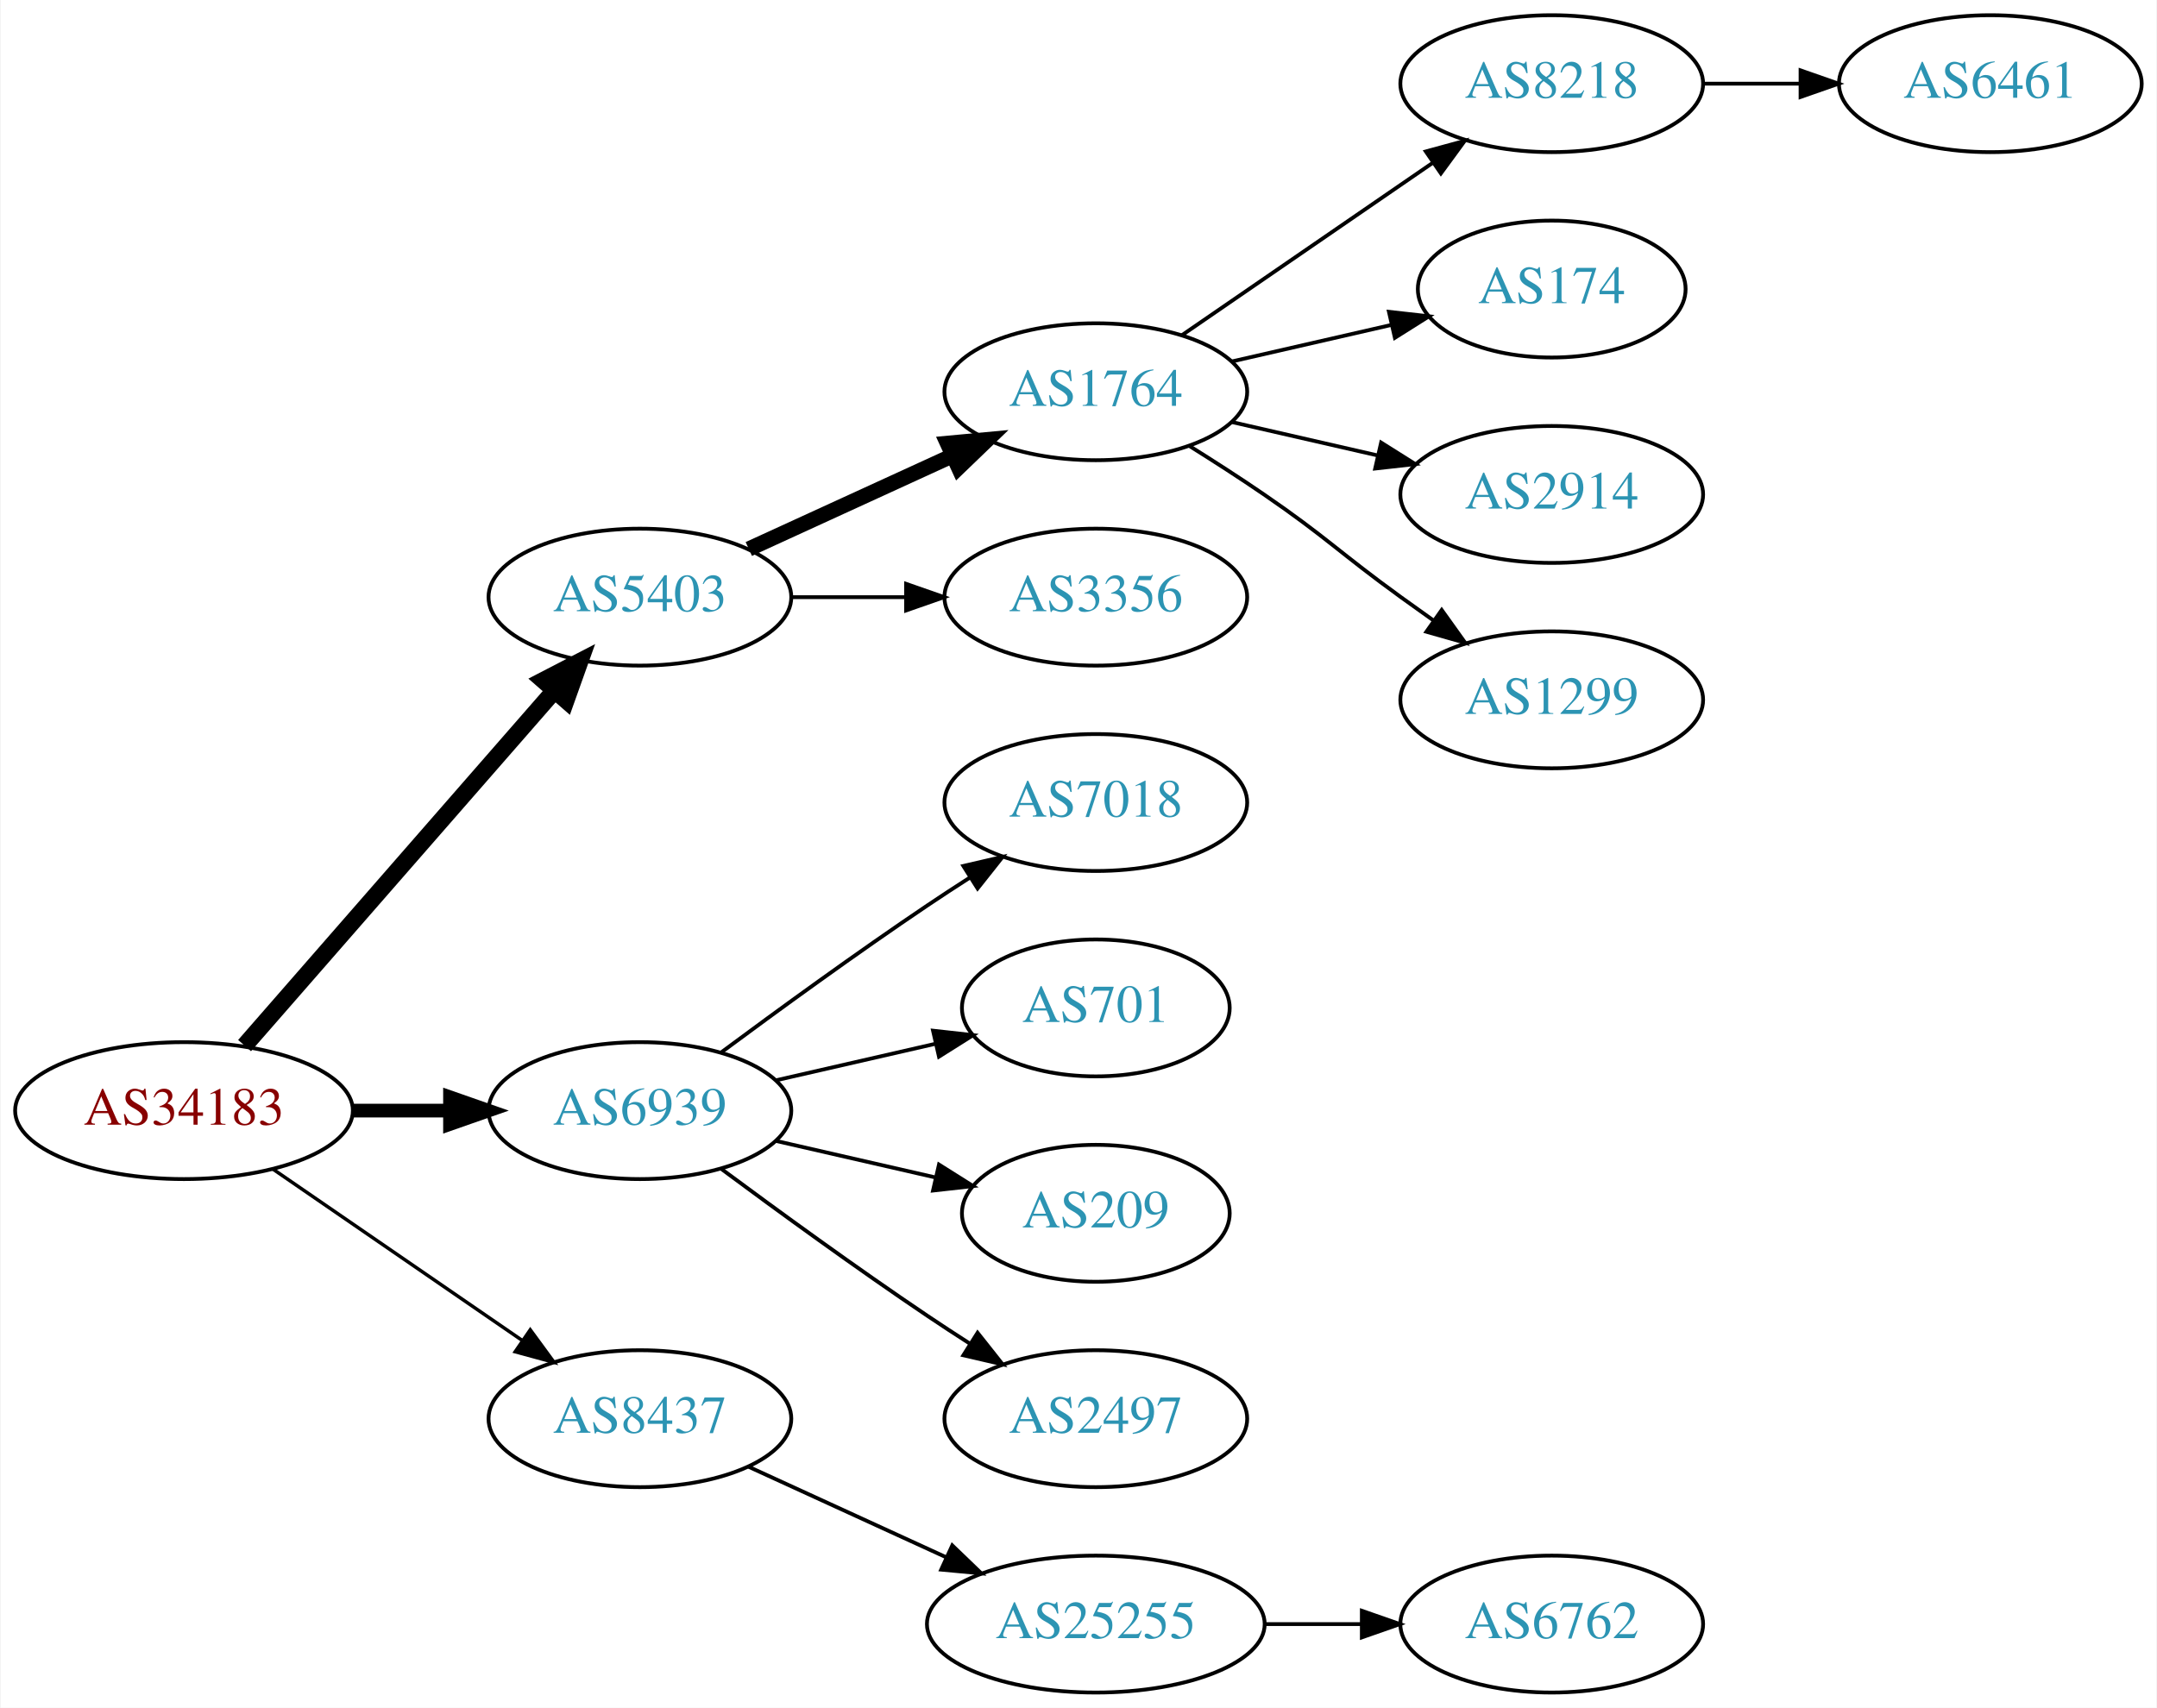
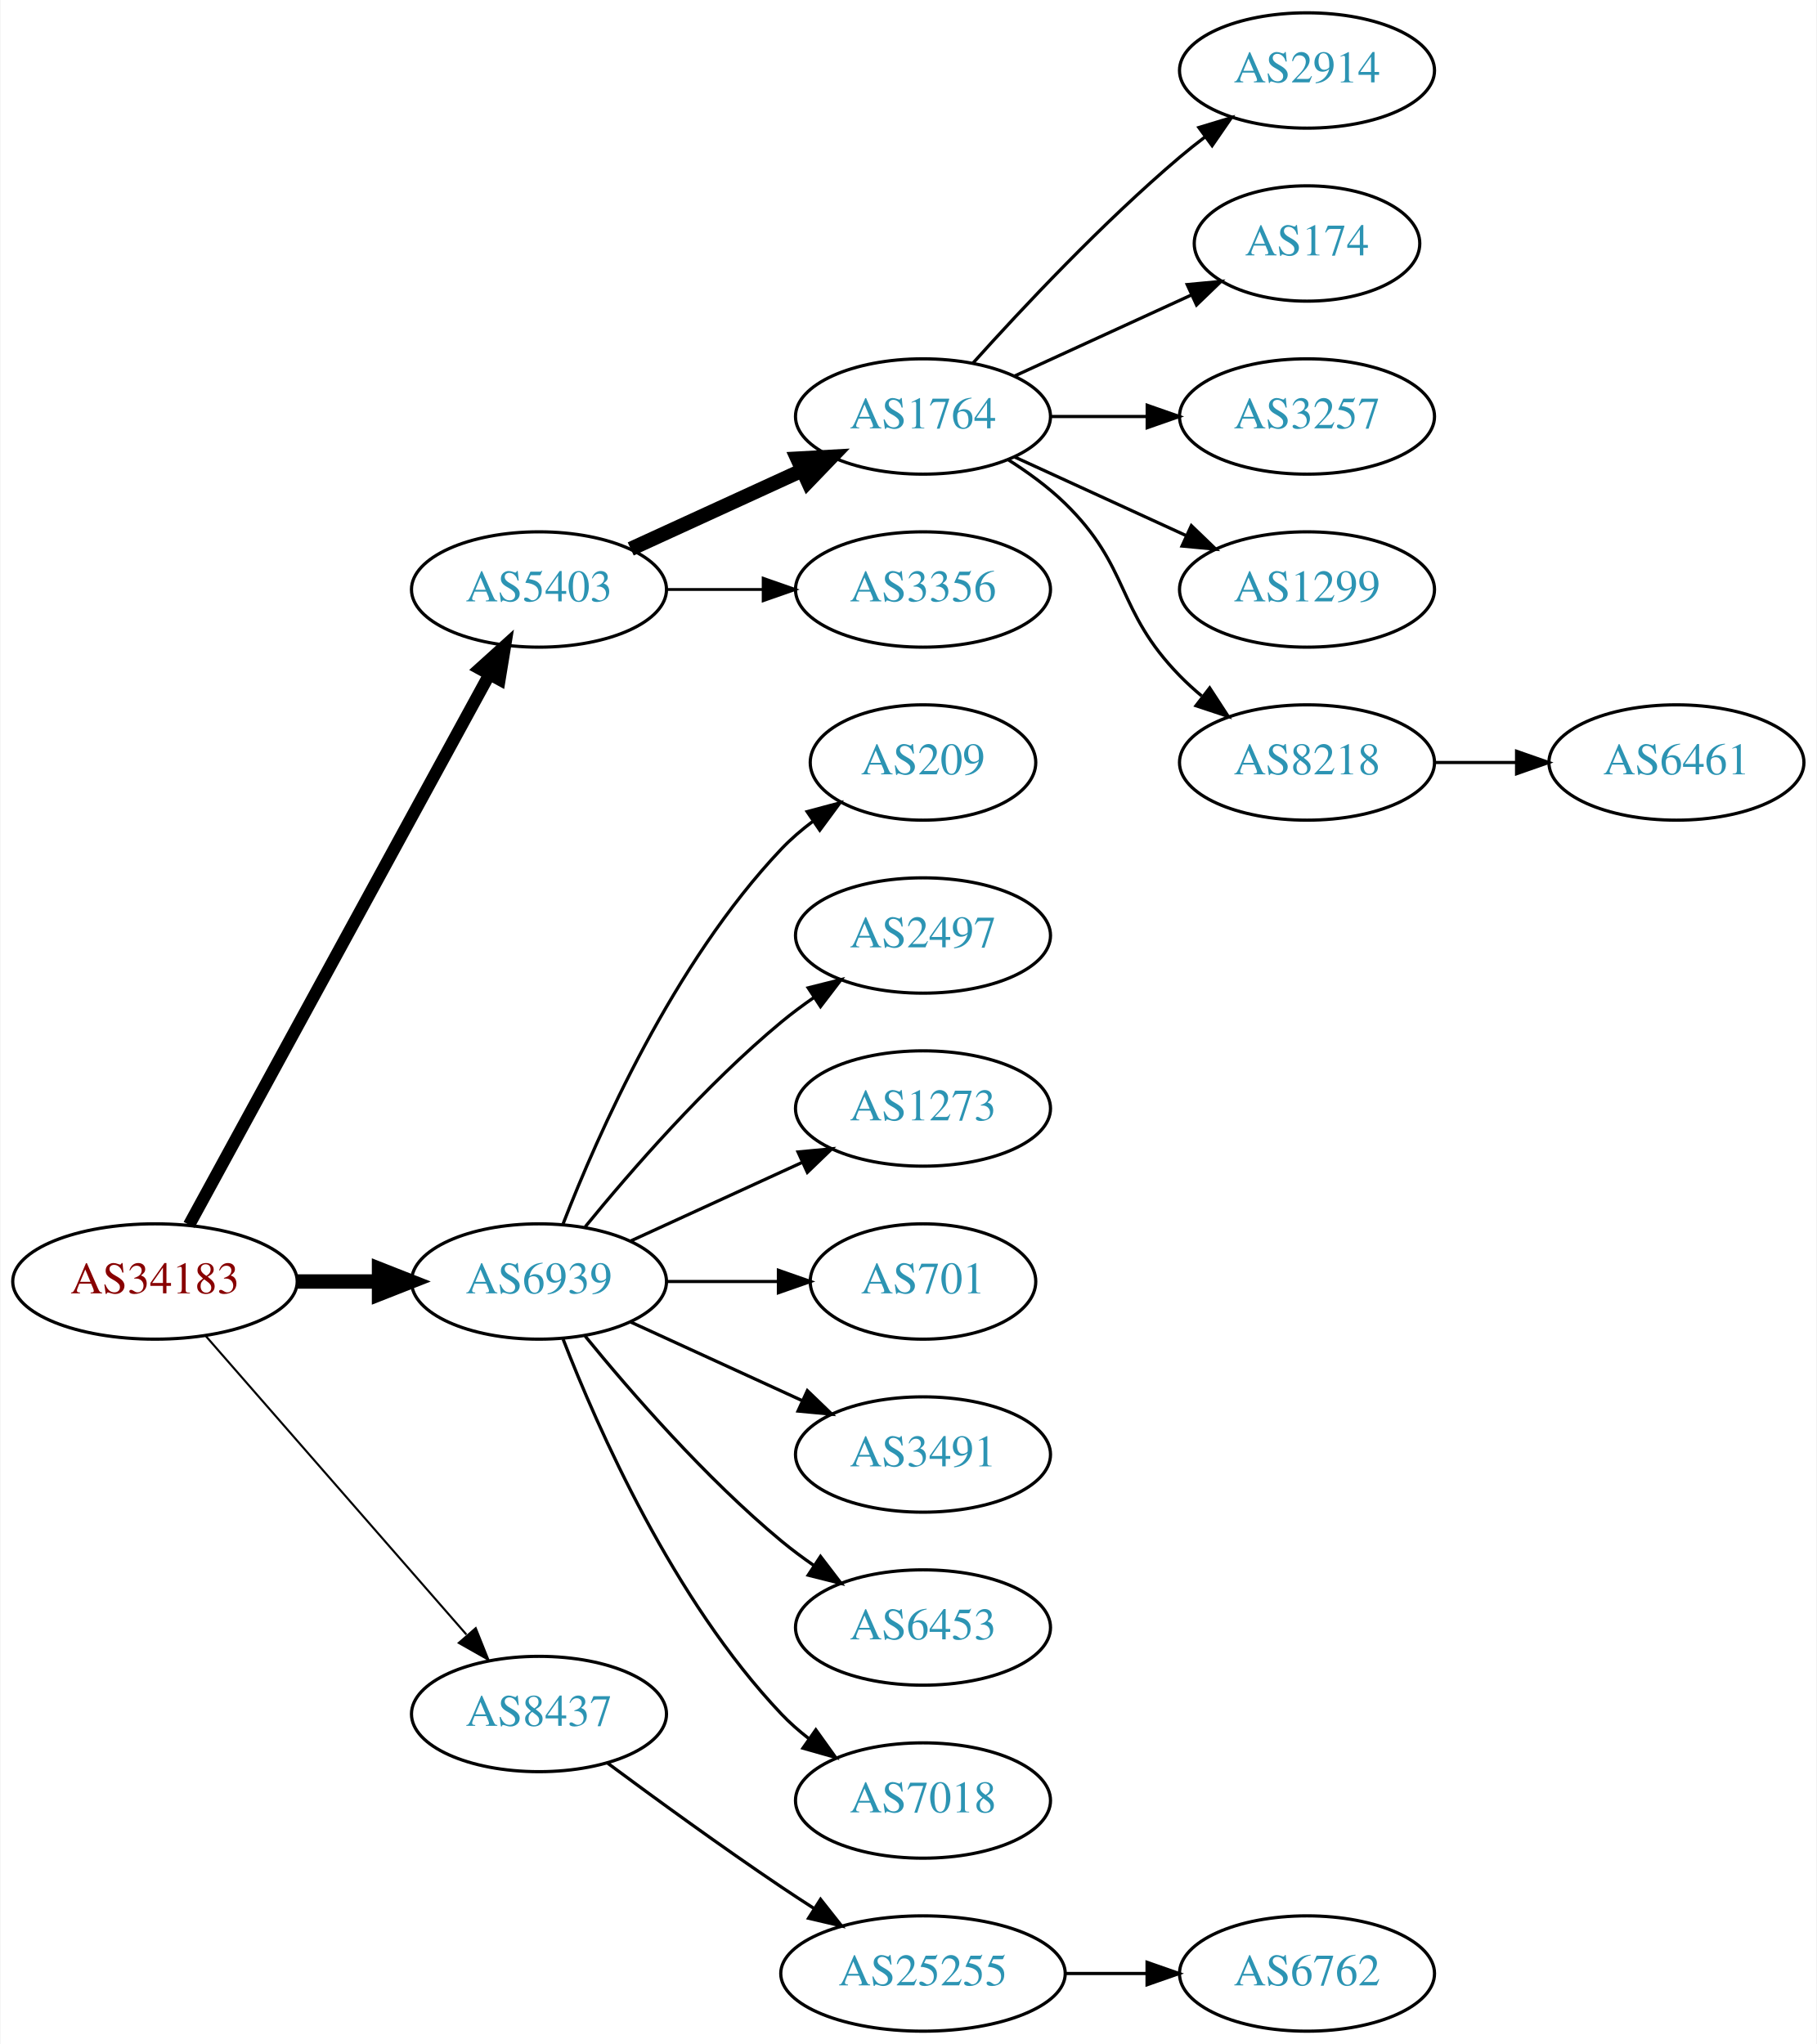
- <svg xmlns="http://www.w3.org/2000/svg" xmlns:xlink="http://www.w3.org/1999/xlink" width="567pt" height="449pt" viewBox="0.00 0.00 566.66 449.00">
-   <g id="graph0" class="graph" transform="scale(1 1) rotate(0) translate(4 445)">
-     <polygon fill="white" stroke="none" points="-4,4 -4,-445 562.663,-445 562.663,4 -4,4" />
+ <svg xmlns="http://www.w3.org/2000/svg" xmlns:xlink="http://www.w3.org/1999/xlink" width="567pt" height="638pt" viewBox="0.00 0.00 566.66 638.00">
+   <g id="graph0" class="graph" transform="scale(1 1) rotate(0) translate(4 634)">
+     <polygon fill="white" stroke="none" points="-4,4 -4,-634 562.663,-634 562.663,4 -4,4" />
    <g id="node1" class="node">
      <g id="a_node1">
        <a xlink:href="/asn/34183" xlink:title="AS34183 ~ AUSTRIA [AT]">
-           <ellipse fill="#ffffff" stroke="black" cx="44.196" cy="-153" rx="44.393" ry="18" />
-           <text text-anchor="middle" x="44.196" y="-149.3" font-family="Times,serif" font-size="14.00" fill="#880000">AS34183</text>
+           <ellipse fill="#ffffff" stroke="black" cx="44.196" cy="-234" rx="44.393" ry="18" />
+           <text text-anchor="middle" x="44.196" y="-230.3" font-family="Times,serif" font-size="14.00" fill="#880000">AS34183</text>
        </a>
      </g>
    </g>
    <g id="node2" class="node">
      <g id="a_node2">
        <a xlink:href="/asn/5403" xlink:title="AS5403 ~ AS5403 [AT]">
-           <ellipse fill="#ffffff" stroke="black" cx="164.039" cy="-288" rx="39.794" ry="18" />
-           <text text-anchor="middle" x="164.039" y="-284.3" font-family="Times,serif" font-size="14.00" fill="#2c94b3">AS5403</text>
+           <ellipse fill="#ffffff" stroke="black" cx="164.039" cy="-450" rx="39.794" ry="18" />
+           <text text-anchor="middle" x="164.039" y="-446.3" font-family="Times,serif" font-size="14.00" fill="#2c94b3">AS5403</text>
        </a>
      </g>
    </g>
    <g id="edge1" class="edge">
-       <path fill="none" stroke="black" stroke-width="4.5" d="M60.121,-170.098C80.663,-193.631 117.782,-236.155 141.379,-263.187" />
-       <polygon fill="black" stroke="black" stroke-width="4.5" points="138.692,-266.097 148.235,-271.041 144.625,-260.918 138.692,-266.097" />
+       <path fill="none" stroke="black" stroke-width="3.857" d="M54.84,-251.676C75.521,-289.584 124.234,-378.873 148.613,-423.559" />
+       <polygon fill="black" stroke="black" stroke-width="3.857" points="145.565,-425.28 153.427,-432.383 151.71,-421.928 145.565,-425.28" />
    </g>
    <g id="node3" class="node">
      <g id="a_node3">
        <a xlink:href="/asn/6939" xlink:title="AS6939 ~ Hurricane Electric LLC [US]">
-           <ellipse fill="#ffffff" stroke="black" cx="164.039" cy="-153" rx="39.794" ry="18" />
-           <text text-anchor="middle" x="164.039" y="-149.3" font-family="Times,serif" font-size="14.00" fill="#2c94b3">AS6939</text>
+           <ellipse fill="#ffffff" stroke="black" cx="164.039" cy="-234" rx="39.794" ry="18" />
+           <text text-anchor="middle" x="164.039" y="-230.3" font-family="Times,serif" font-size="14.00" fill="#2c94b3">AS6939</text>
        </a>
      </g>
    </g>
    <g id="edge2" class="edge">
-       <path fill="none" stroke="black" stroke-width="3.6" d="M88.407,-153C96.72,-153 105.482,-153 113.965,-153" />
-       <polygon fill="black" stroke="black" stroke-width="3.6" points="114.123,-156.5 124.123,-153 114.123,-149.5 114.123,-156.5" />
+       <path fill="none" stroke="black" stroke-width="4.5" d="M88.407,-234C96.72,-234 105.482,-234 113.965,-234" />
+       <polygon fill="black" stroke="black" stroke-width="4.5" points="114.123,-237.938 124.123,-234 114.123,-230.063 114.123,-237.938" />
    </g>
    <g id="node4" class="node">
      <g id="a_node4">
        <a xlink:href="/asn/8437" xlink:title="AS8437 ~ Hutchison Drei Austria GmbH [AT]">
-           <ellipse fill="#ffffff" stroke="black" cx="164.039" cy="-72" rx="39.794" ry="18" />
-           <text text-anchor="middle" x="164.039" y="-68.3" font-family="Times,serif" font-size="14.00" fill="#2c94b3">AS8437</text>
+           <ellipse fill="#ffffff" stroke="black" cx="164.039" cy="-99" rx="39.794" ry="18" />
+           <text text-anchor="middle" x="164.039" y="-95.3" font-family="Times,serif" font-size="14.00" fill="#2c94b3">AS8437</text>
        </a>
      </g>
    </g>
    <g id="edge3" class="edge">
-       <path fill="none" stroke="black" stroke-width="0.9" d="M67.639,-137.574C86.22,-124.802 112.781,-106.545 133.161,-92.537" />
-       <polygon fill="black" stroke="black" stroke-width="0.9" points="135.216,-95.371 141.475,-86.822 131.251,-89.602 135.216,-95.371" />
+       <path fill="none" stroke="black" stroke-width="0.643" d="M60.121,-216.902C80.663,-193.369 117.782,-150.845 141.379,-123.813" />
+       <polygon fill="black" stroke="black" stroke-width="0.643" points="144.296,-125.794 148.235,-115.959 139.022,-121.191 144.296,-125.794" />
    </g>
    <g id="node5" class="node">
      <g id="a_node5">
        <a xlink:href="/asn/1764" xlink:title="AS1764 ~ NEXTLAYER-AS [AT]">
-           <ellipse fill="#ffffff" stroke="black" cx="283.881" cy="-342" rx="39.794" ry="18" />
-           <text text-anchor="middle" x="283.881" y="-338.3" font-family="Times,serif" font-size="14.00" fill="#2c94b3">AS1764</text>
+           <ellipse fill="#ffffff" stroke="black" cx="283.881" cy="-504" rx="39.794" ry="18" />
+           <text text-anchor="middle" x="283.881" y="-500.3" font-family="Times,serif" font-size="14.00" fill="#2c94b3">AS1764</text>
        </a>
      </g>
    </g>
    <g id="edge4" class="edge">
-       <path fill="none" stroke="black" stroke-width="4" d="M192.667,-300.661C208.624,-307.973 228.895,-317.261 246.178,-325.181" />
-       <polygon fill="black" stroke="black" stroke-width="4" points="244.876,-328.435 255.425,-329.419 247.793,-322.071 244.876,-328.435" />
+       <path fill="none" stroke="black" stroke-width="4.5" d="M192.667,-462.661C208.624,-469.973 228.895,-479.261 246.178,-487.181" />
+       <polygon fill="black" stroke="black" stroke-width="4.5" points="244.694,-490.832 255.425,-491.419 247.975,-483.673 244.694,-490.832" />
    </g>
    <g id="node6" class="node">
      <g id="a_node6">
        <a xlink:href="/asn/3356" xlink:title="AS3356 ~ Level 3 Parent, LLC [US]">
-           <ellipse fill="#ffffff" stroke="black" cx="283.881" cy="-288" rx="39.794" ry="18" />
-           <text text-anchor="middle" x="283.881" y="-284.3" font-family="Times,serif" font-size="14.00" fill="#2c94b3">AS3356</text>
+           <ellipse fill="#ffffff" stroke="black" cx="283.881" cy="-450" rx="39.794" ry="18" />
+           <text text-anchor="middle" x="283.881" y="-446.3" font-family="Times,serif" font-size="14.00" fill="#2c94b3">AS3356</text>
        </a>
      </g>
    </g>
    <g id="edge5" class="edge">
-       <path fill="none" stroke="black" d="M203.951,-288C213.505,-288 223.854,-288 233.817,-288" />
-       <polygon fill="black" stroke="black" points="234.009,-291.5 244.009,-288 234.009,-284.5 234.009,-291.5" />
-     </g>
-     <g id="node12" class="node">
-       <g id="a_node12">
-         <a xlink:href="/asn/7018" xlink:title="AS7018 ~ AT&amp;T Services, Inc. [US]">
-           <ellipse fill="#ffffff" stroke="black" cx="283.881" cy="-234" rx="39.794" ry="18" />
-           <text text-anchor="middle" x="283.881" y="-230.3" font-family="Times,serif" font-size="14.00" fill="#2c94b3">AS7018</text>
-         </a>
-       </g>
-     </g>
-     <g id="edge11" class="edge">
-       <path fill="none" stroke="black" d="M185.369,-168.277C200.231,-179.304 220.976,-194.407 239.685,-207 243.234,-209.389 246.984,-211.839 250.733,-214.242" />
-       <polygon fill="black" stroke="black" points="249.059,-217.325 259.381,-219.712 252.801,-211.409 249.059,-217.325" />
+       <path fill="none" stroke="black" stroke-width="0.9" d="M203.951,-450C213.505,-450 223.854,-450 233.817,-450" />
+       <polygon fill="black" stroke="black" stroke-width="0.9" points="234.009,-453.5 244.009,-450 234.009,-446.5 234.009,-453.5" />
    </g>
    <g id="node13" class="node">
      <g id="a_node13">
-         <a xlink:href="/asn/701" xlink:title="AS701 ~ UUNET [US]">
-           <ellipse fill="#ffffff" stroke="black" cx="283.881" cy="-180" rx="35.194" ry="18" />
-           <text text-anchor="middle" x="283.881" y="-176.3" font-family="Times,serif" font-size="14.00" fill="#2c94b3">AS701</text>
+         <a xlink:href="/asn/209" xlink:title="AS209 ~ CenturyLink Communications, LLC [US]">
+           <ellipse fill="#ffffff" stroke="black" cx="283.881" cy="-396" rx="35.194" ry="18" />
+           <text text-anchor="middle" x="283.881" y="-392.3" font-family="Times,serif" font-size="14.00" fill="#2c94b3">AS209</text>
        </a>
      </g>
    </g>
    <g id="edge12" class="edge">
-       <path fill="none" stroke="black" d="M199.758,-160.955C212.85,-163.955 227.873,-167.396 241.513,-170.522" />
-       <polygon fill="black" stroke="black" points="241.091,-174.016 251.621,-172.838 242.655,-167.193 241.091,-174.016" />
+       <path fill="none" stroke="black" d="M171.562,-251.994C182.312,-279.728 205.969,-333.429 239.685,-369 242.628,-372.105 246.001,-375.001 249.537,-377.655" />
+       <polygon fill="black" stroke="black" points="247.722,-380.654 257.956,-383.397 251.666,-374.871 247.722,-380.654" />
    </g>
    <g id="node14" class="node">
      <g id="a_node14">
-         <a xlink:href="/asn/209" xlink:title="AS209 ~ CenturyLink Communications, LLC [US]">
-           <ellipse fill="#ffffff" stroke="black" cx="283.881" cy="-126" rx="35.194" ry="18" />
-           <text text-anchor="middle" x="283.881" y="-122.3" font-family="Times,serif" font-size="14.00" fill="#2c94b3">AS209</text>
+         <a xlink:href="/asn/2497" xlink:title="AS2497 ~ Internet Initiative Japan Inc. [JP]">
+           <ellipse fill="#ffffff" stroke="black" cx="283.881" cy="-342" rx="39.794" ry="18" />
+           <text text-anchor="middle" x="283.881" y="-338.3" font-family="Times,serif" font-size="14.00" fill="#2c94b3">AS2497</text>
        </a>
      </g>
    </g>
    <g id="edge13" class="edge">
-       <path fill="none" stroke="black" d="M199.758,-145.045C212.85,-142.045 227.873,-138.604 241.513,-135.478" />
-       <polygon fill="black" stroke="black" points="242.655,-138.807 251.621,-133.162 241.091,-131.984 242.655,-138.807" />
+       <path fill="none" stroke="black" d="M178.458,-251.065C192.572,-268.375 215.987,-295.345 239.685,-315 242.901,-317.668 246.402,-320.27 249.972,-322.741" />
+       <polygon fill="black" stroke="black" points="248.05,-325.666 258.329,-328.236 251.896,-319.817 248.05,-325.666" />
    </g>
    <g id="node15" class="node">
      <g id="a_node15">
-         <a xlink:href="/asn/2497" xlink:title="AS2497 ~ Internet Initiative Japan Inc. [JP]">
-           <ellipse fill="#ffffff" stroke="black" cx="283.881" cy="-72" rx="39.794" ry="18" />
-           <text text-anchor="middle" x="283.881" y="-68.3" font-family="Times,serif" font-size="14.00" fill="#2c94b3">AS2497</text>
+         <a xlink:href="/asn/1273" xlink:title="AS1273 ~ Vodafone Group PLC [EU]">
+           <ellipse fill="#ffffff" stroke="black" cx="283.881" cy="-288" rx="39.794" ry="18" />
+           <text text-anchor="middle" x="283.881" y="-284.3" font-family="Times,serif" font-size="14.00" fill="#2c94b3">AS1273</text>
        </a>
      </g>
    </g>
    <g id="edge14" class="edge">
-       <path fill="none" stroke="black" d="M185.369,-137.723C200.231,-126.696 220.976,-111.593 239.685,-99 243.234,-96.611 246.984,-94.161 250.733,-91.758" />
-       <polygon fill="black" stroke="black" points="252.801,-94.591 259.381,-86.288 249.059,-88.675 252.801,-94.591" />
+       <path fill="none" stroke="black" d="M192.667,-246.661C208.624,-253.973 228.895,-263.261 246.178,-271.181" />
+       <polygon fill="black" stroke="black" points="244.876,-274.435 255.425,-275.419 247.793,-268.071 244.876,-274.435" />
    </g>
    <g id="node16" class="node">
      <g id="a_node16">
+         <a xlink:href="/asn/701" xlink:title="AS701 ~ UUNET [US]">
+           <ellipse fill="#ffffff" stroke="black" cx="283.881" cy="-234" rx="35.194" ry="18" />
+           <text text-anchor="middle" x="283.881" y="-230.3" font-family="Times,serif" font-size="14.00" fill="#2c94b3">AS701</text>
+         </a>
+       </g>
+     </g>
+     <g id="edge15" class="edge">
+       <path fill="none" stroke="black" d="M203.951,-234C215.038,-234 227.198,-234 238.58,-234" />
+       <polygon fill="black" stroke="black" points="238.762,-237.5 248.762,-234 238.762,-230.5 238.762,-237.5" />
+     </g>
+     <g id="node17" class="node">
+       <g id="a_node17">
+         <a xlink:href="/asn/3491" xlink:title="AS3491 ~ PCCW Global, Inc. [US]">
+           <ellipse fill="#ffffff" stroke="black" cx="283.881" cy="-180" rx="39.794" ry="18" />
+           <text text-anchor="middle" x="283.881" y="-176.3" font-family="Times,serif" font-size="14.00" fill="#2c94b3">AS3491</text>
+         </a>
+       </g>
+     </g>
+     <g id="edge16" class="edge">
+       <path fill="none" stroke="black" d="M192.667,-221.339C208.624,-214.027 228.895,-204.739 246.178,-196.819" />
+       <polygon fill="black" stroke="black" points="247.793,-199.929 255.425,-192.581 244.876,-193.565 247.793,-199.929" />
+     </g>
+     <g id="node18" class="node">
+       <g id="a_node18">
+         <a xlink:href="/asn/6453" xlink:title="AS6453 ~ TATA COMMUNICATIONS (AMERICA) INC [US]">
+           <ellipse fill="#ffffff" stroke="black" cx="283.881" cy="-126" rx="39.794" ry="18" />
+           <text text-anchor="middle" x="283.881" y="-122.3" font-family="Times,serif" font-size="14.00" fill="#2c94b3">AS6453</text>
+         </a>
+       </g>
+     </g>
+     <g id="edge17" class="edge">
+       <path fill="none" stroke="black" d="M178.458,-216.935C192.572,-199.625 215.987,-172.655 239.685,-153 242.901,-150.332 246.402,-147.73 249.972,-145.259" />
+       <polygon fill="black" stroke="black" points="251.896,-148.183 258.329,-139.764 248.05,-142.334 251.896,-148.183" />
+     </g>
+     <g id="node19" class="node">
+       <g id="a_node19">
+         <a xlink:href="/asn/7018" xlink:title="AS7018 ~ AT&amp;T Services, Inc. [US]">
+           <ellipse fill="#ffffff" stroke="black" cx="283.881" cy="-72" rx="39.794" ry="18" />
+           <text text-anchor="middle" x="283.881" y="-68.3" font-family="Times,serif" font-size="14.00" fill="#2c94b3">AS7018</text>
+         </a>
+       </g>
+     </g>
+     <g id="edge18" class="edge">
+       <path fill="none" stroke="black" d="M171.562,-216.006C182.312,-188.272 205.969,-134.571 239.685,-99 242.271,-96.272 245.188,-93.706 248.257,-91.323" />
+       <polygon fill="black" stroke="black" points="250.435,-94.07 256.605,-85.457 246.411,-88.342 250.435,-94.07" />
+     </g>
+     <g id="node20" class="node">
+       <g id="a_node20">
        <a xlink:href="/asn/25255" xlink:title="AS25255 ~ ==&gt; TELE2 AUSTRIA &lt;== [AT]">
          <ellipse fill="#ffffff" stroke="black" cx="283.881" cy="-18" rx="44.393" ry="18" />
          <text text-anchor="middle" x="283.881" y="-14.3" font-family="Times,serif" font-size="14.00" fill="#2c94b3">AS25255</text>
        </a>
      </g>
    </g>
-     <g id="edge15" class="edge">
-       <path fill="none" stroke="black" d="M192.667,-59.339C208.165,-52.238 227.732,-43.272 244.678,-35.506" />
-       <polygon fill="black" stroke="black" points="246.148,-38.682 253.781,-31.335 243.232,-32.319 246.148,-38.682" />
+     <g id="edge19" class="edge">
+       <path fill="none" stroke="black" d="M185.369,-83.723C200.231,-72.696 220.976,-57.593 239.685,-45 242.975,-42.785 246.438,-40.518 249.912,-38.285" />
+       <polygon fill="black" stroke="black" points="251.909,-41.163 258.479,-32.852 248.16,-35.252 251.909,-41.163" />
    </g>
    <g id="node7" class="node">
      <g id="a_node7">
-         <a xlink:href="/asn/8218" xlink:title="AS8218 ~ legacy Neotelecoms [FR]">
-           <ellipse fill="#ffffff" stroke="black" cx="403.724" cy="-423" rx="39.794" ry="18" />
-           <text text-anchor="middle" x="403.724" y="-419.3" font-family="Times,serif" font-size="14.00" fill="#2c94b3">AS8218</text>
+         <a xlink:href="/asn/2914" xlink:title="AS2914 ~ NTT America, Inc. [US]">
+           <ellipse fill="#ffffff" stroke="black" cx="403.724" cy="-612" rx="39.794" ry="18" />
+           <text text-anchor="middle" x="403.724" y="-608.3" font-family="Times,serif" font-size="14.00" fill="#2c94b3">AS2914</text>
        </a>
      </g>
    </g>
    <g id="edge6" class="edge">
-       <path fill="none" stroke="black" d="M306.495,-356.857C324.984,-369.565 351.798,-387.995 372.427,-402.175" />
-       <polygon fill="black" stroke="black" points="370.624,-405.183 380.848,-407.963 374.589,-399.414 370.624,-405.183" />
+       <path fill="none" stroke="black" d="M299.527,-520.725C314.828,-537.765 339.925,-564.523 364.077,-585 366.574,-587.117 369.235,-589.232 371.946,-591.293" />
+       <polygon fill="black" stroke="black" points="369.983,-594.194 380.123,-597.266 374.112,-588.541 369.983,-594.194" />
    </g>
    <g id="node8" class="node">
      <g id="a_node8">
        <a xlink:href="/asn/174" xlink:title="AS174 ~ Cogent Communications [US]">
-           <ellipse fill="#ffffff" stroke="black" cx="403.724" cy="-369" rx="35.194" ry="18" />
-           <text text-anchor="middle" x="403.724" y="-365.3" font-family="Times,serif" font-size="14.00" fill="#2c94b3">AS174</text>
+           <ellipse fill="#ffffff" stroke="black" cx="403.724" cy="-558" rx="35.194" ry="18" />
+           <text text-anchor="middle" x="403.724" y="-554.3" font-family="Times,serif" font-size="14.00" fill="#2c94b3">AS174</text>
        </a>
      </g>
    </g>
    <g id="edge7" class="edge">
-       <path fill="none" stroke="black" d="M319.6,-349.955C332.693,-352.955 347.715,-356.396 361.356,-359.522" />
-       <polygon fill="black" stroke="black" points="360.934,-363.016 371.463,-361.838 362.497,-356.193 360.934,-363.016" />
+       <path fill="none" stroke="black" d="M312.51,-516.661C328.926,-524.183 349.908,-533.798 367.505,-541.861" />
+       <polygon fill="black" stroke="black" points="366.333,-545.174 376.882,-546.158 369.249,-538.811 366.333,-545.174" />
    </g>
    <g id="node9" class="node">
      <g id="a_node9">
-         <a xlink:href="/asn/2914" xlink:title="AS2914 ~ NTT America, Inc. [US]">
-           <ellipse fill="#ffffff" stroke="black" cx="403.724" cy="-315" rx="39.794" ry="18" />
-           <text text-anchor="middle" x="403.724" y="-311.3" font-family="Times,serif" font-size="14.00" fill="#2c94b3">AS2914</text>
+         <a xlink:href="/asn/3257" xlink:title="AS3257 ~ GTT [DE]">
+           <ellipse fill="#ffffff" stroke="black" cx="403.724" cy="-504" rx="39.794" ry="18" />
+           <text text-anchor="middle" x="403.724" y="-500.3" font-family="Times,serif" font-size="14.00" fill="#2c94b3">AS3257</text>
        </a>
      </g>
    </g>
    <g id="edge8" class="edge">
-       <path fill="none" stroke="black" d="M319.6,-334.045C331.6,-331.296 345.221,-328.175 357.914,-325.267" />
-       <polygon fill="black" stroke="black" points="358.88,-328.636 367.845,-322.991 357.316,-321.813 358.88,-328.636" />
+       <path fill="none" stroke="black" d="M323.794,-504C333.347,-504 343.697,-504 353.659,-504" />
+       <polygon fill="black" stroke="black" points="353.852,-507.5 363.852,-504 353.852,-500.5 353.852,-507.5" />
    </g>
    <g id="node10" class="node">
      <g id="a_node10">
        <a xlink:href="/asn/1299" xlink:title="AS1299 ~ Telia Carrier [EU]">
-           <ellipse fill="#ffffff" stroke="black" cx="403.724" cy="-261" rx="39.794" ry="18" />
-           <text text-anchor="middle" x="403.724" y="-257.3" font-family="Times,serif" font-size="14.00" fill="#2c94b3">AS1299</text>
+           <ellipse fill="#ffffff" stroke="black" cx="403.724" cy="-450" rx="39.794" ry="18" />
+           <text text-anchor="middle" x="403.724" y="-446.3" font-family="Times,serif" font-size="14.00" fill="#2c94b3">AS1299</text>
        </a>
      </g>
    </g>
    <g id="edge9" class="edge">
-       <path fill="none" stroke="black" d="M308.43,-327.784C314.872,-323.76 321.805,-319.301 328.077,-315 344.572,-303.689 347.877,-299.729 364.077,-288 366.88,-285.971 369.812,-283.875 372.752,-281.79" />
-       <polygon fill="black" stroke="black" points="374.803,-284.627 380.967,-276.009 370.775,-278.903 374.803,-284.627" />
+       <path fill="none" stroke="black" d="M312.51,-491.339C328.467,-484.027 348.738,-474.739 366.02,-466.819" />
+       <polygon fill="black" stroke="black" points="367.635,-469.929 375.268,-462.581 364.719,-463.565 367.635,-469.929" />
    </g>
    <g id="node11" class="node">
      <g id="a_node11">
+         <a xlink:href="/asn/8218" xlink:title="AS8218 ~ legacy Neotelecoms [FR]">
+           <ellipse fill="#ffffff" stroke="black" cx="403.724" cy="-396" rx="39.794" ry="18" />
+           <text text-anchor="middle" x="403.724" y="-392.3" font-family="Times,serif" font-size="14.00" fill="#2c94b3">AS8218</text>
+         </a>
+       </g>
+     </g>
+     <g id="edge10" class="edge">
+       <path fill="none" stroke="black" d="M310.41,-490.538C316.573,-486.638 322.875,-482.052 328.077,-477 348.771,-456.906 343.905,-443.617 364.077,-423 366.17,-420.861 368.453,-418.782 370.83,-416.79" />
+       <polygon fill="black" stroke="black" points="373.349,-419.268 379.13,-410.389 369.074,-413.725 373.349,-419.268" />
+     </g>
+     <g id="node12" class="node">
+       <g id="a_node12">
        <a xlink:href="/asn/6461" xlink:title="AS6461 ~ Zayo Bandwidth [US]">
-           <ellipse fill="#ffffff" stroke="black" cx="519.017" cy="-423" rx="39.794" ry="18" />
-           <text text-anchor="middle" x="519.017" y="-419.3" font-family="Times,serif" font-size="14.00" fill="#2c94b3">AS6461</text>
-         </a>
-       </g>
-     </g>
-     <g id="edge10" class="edge">
-       <path fill="none" stroke="black" d="M443.396,-423C451.599,-423 460.363,-423 468.895,-423" />
-       <polygon fill="black" stroke="black" points="469.134,-426.5 479.134,-423 469.134,-419.5 469.134,-426.5" />
-     </g>
-     <g id="node17" class="node">
-       <g id="a_node17">
+           <ellipse fill="#ffffff" stroke="black" cx="519.017" cy="-396" rx="39.794" ry="18" />
+           <text text-anchor="middle" x="519.017" y="-392.3" font-family="Times,serif" font-size="14.00" fill="#2c94b3">AS6461</text>
+         </a>
+       </g>
+     </g>
+     <g id="edge11" class="edge">
+       <path fill="none" stroke="black" d="M443.396,-396C451.599,-396 460.363,-396 468.895,-396" />
+       <polygon fill="black" stroke="black" points="469.134,-399.5 479.134,-396 469.134,-392.5 469.134,-399.5" />
+     </g>
+     <g id="node21" class="node">
+       <g id="a_node21">
        <a xlink:href="/asn/6762" xlink:title="AS6762 ~ TELECOM ITALIA SPARKLE S.p.A. [IT]">
          <ellipse fill="#ffffff" stroke="black" cx="403.724" cy="-18" rx="39.794" ry="18" />
          <text text-anchor="middle" x="403.724" y="-14.3" font-family="Times,serif" font-size="14.00" fill="#2c94b3">AS6762</text>
        </a>
      </g>
    </g>
-     <g id="edge16" class="edge">
+     <g id="edge20" class="edge">
      <path fill="none" stroke="black" d="M328.092,-18C336.405,-18 345.168,-18 353.65,-18" />
      <polygon fill="black" stroke="black" points="353.809,-21.5 363.809,-18 353.809,-14.5 353.809,-21.5" />
    </g>
  </g>
</svg>
